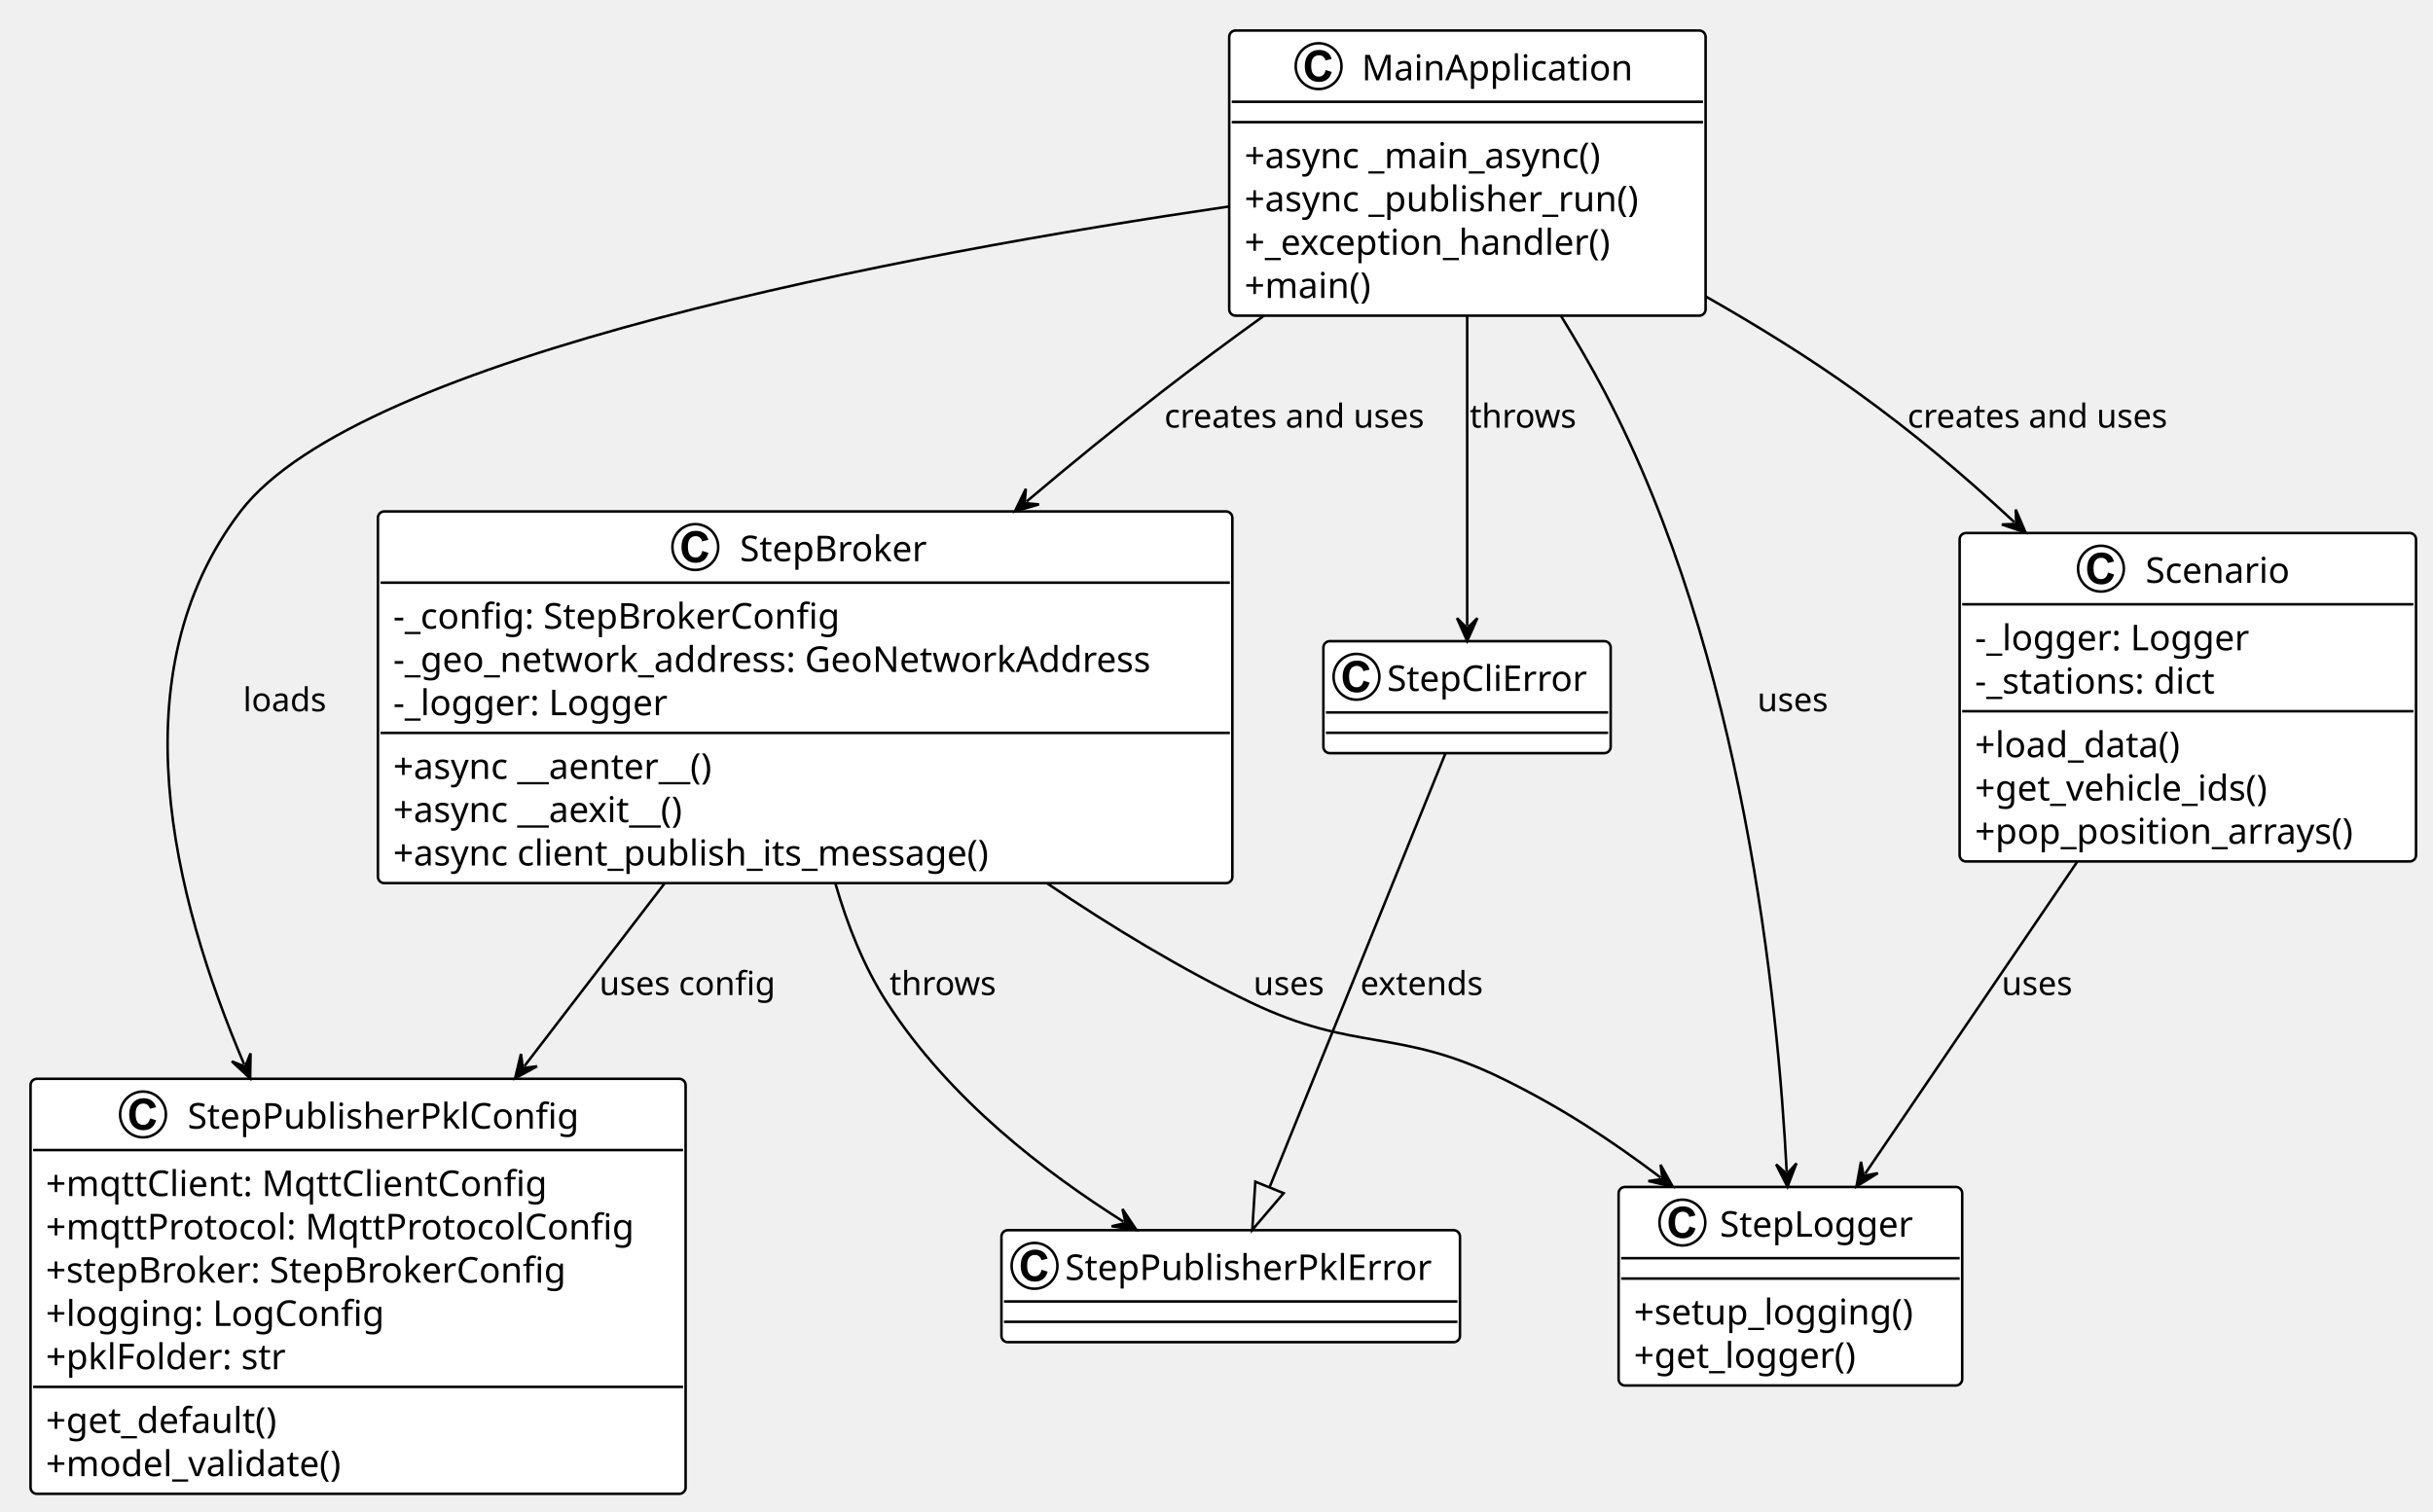
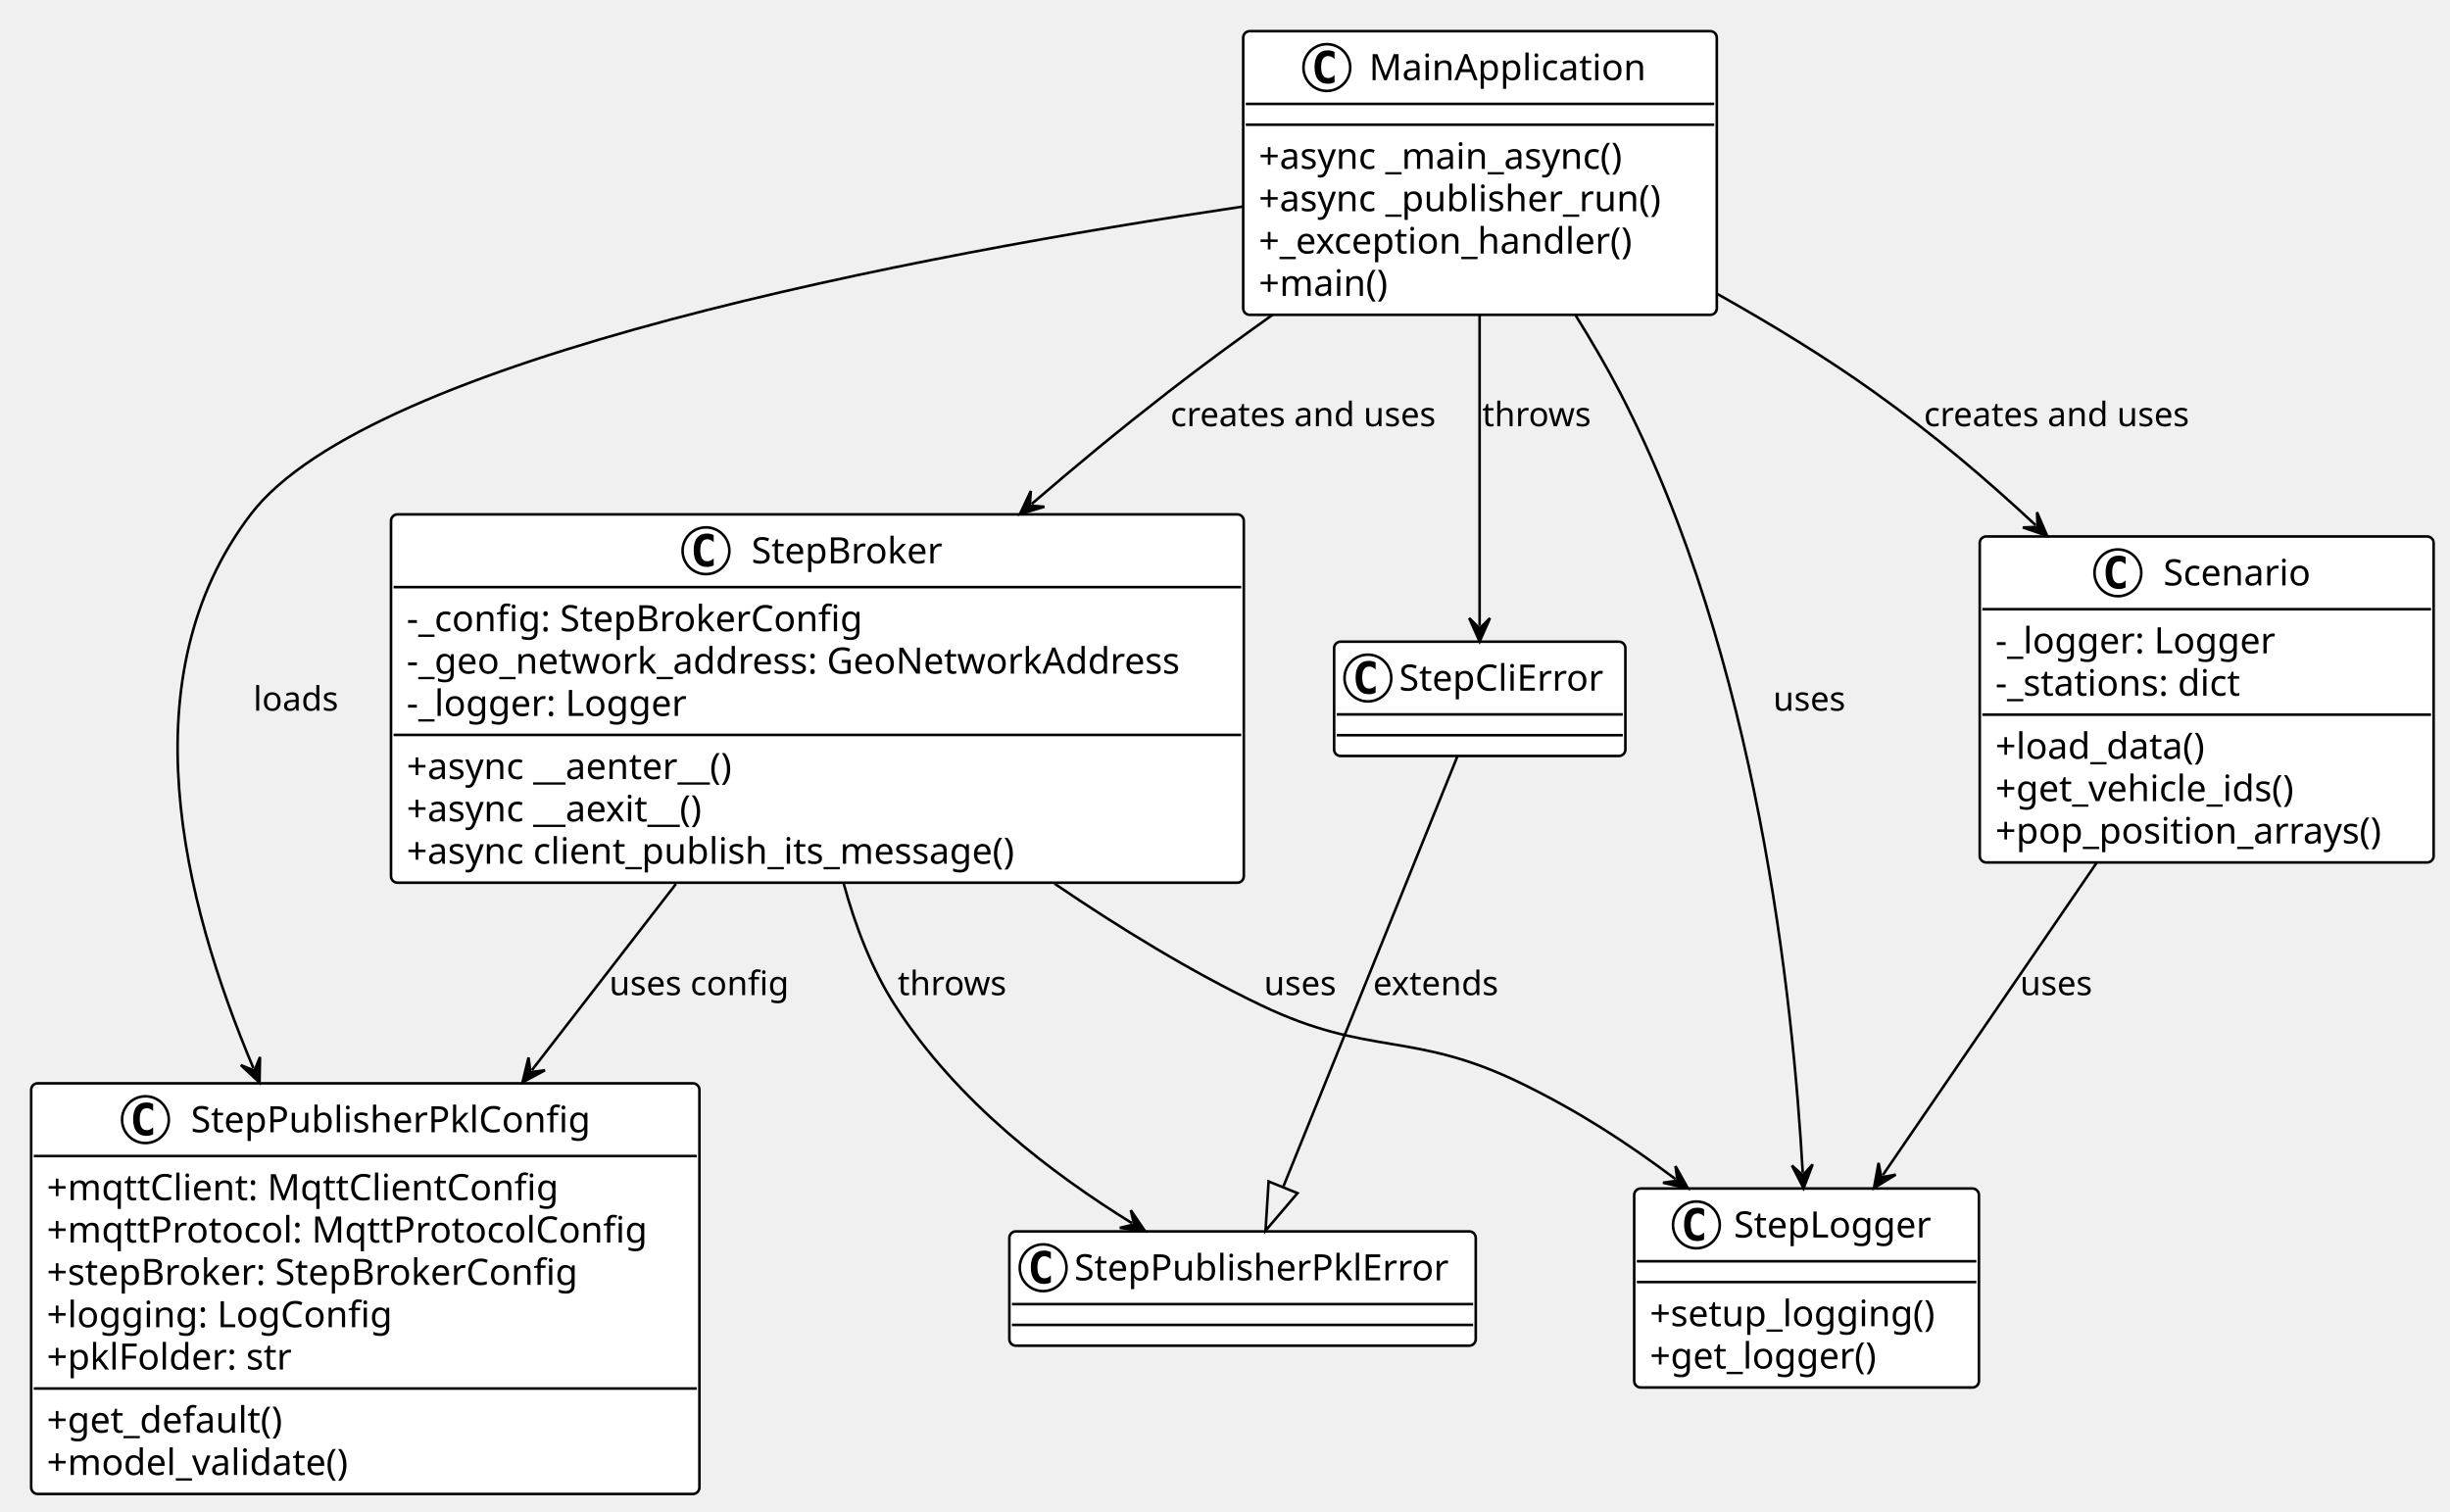
- <svg xmlns="http://www.w3.org/2000/svg" contentStyleType="text/css" data-diagram-type="CLASS" height="594px" preserveAspectRatio="none" style="width:956px;height:594px;background:#FFFFFF;" version="1.1" viewBox="0 0 956 594" width="956px" zoomAndPan="magnify">
+ <svg xmlns="http://www.w3.org/2000/svg" contentStyleType="text/css" data-diagram-type="CLASS" height="582px" preserveAspectRatio="none" style="width:943px;height:582px;background:#FFFFFF;" version="1.1" viewBox="0 0 943 582" width="943px" zoomAndPan="magnify">
  <defs />
  <g>
    <g class="entity" data-qualified-name="MainApplication" data-source-line="4" id="ent0002">
-       <rect fill="#FFFFFF" height="112.059" rx="2.5" ry="2.5" style="stroke:#000000;stroke-width:1;" width="187.185" x="483" y="12" />
-       <ellipse cx="518.122" cy="26" fill="#FFFFFF" rx="9" ry="9" style="stroke:#000000;stroke-width:1;" />
-       <path d="M520.888,27.531 L523.278,28.281 Q522.731,30.266 521.45,31.234 Q520.185,32.203 518.216,32.203 Q515.794,32.203 514.231,30.547 Q512.685,28.891 512.685,26.016 Q512.685,22.984 514.247,21.312 Q515.81,19.625 518.372,19.625 Q520.606,19.625 521.997,20.938 Q522.825,21.719 523.247,23.188 L520.81,23.766 Q520.591,22.812 519.903,22.266 Q519.231,21.719 518.247,21.719 Q516.888,21.719 516.044,22.703 Q515.216,23.672 515.216,25.844 Q515.216,28.141 516.044,29.125 Q516.872,30.109 518.2,30.109 Q519.185,30.109 519.888,29.484 Q520.591,28.859 520.888,27.531 Z " fill="#000000" />
-       <text fill="#000000" font-family="Verdana" font-size="14" lengthAdjust="spacing" textLength="110.024" x="535.038" y="31.568">MainApplication</text>
-       <line style="stroke:#000000;stroke-width:1;" x1="484" x2="669.185" y1="40" y2="40" />
-       <line style="stroke:#000000;stroke-width:1;" x1="484" x2="669.185" y1="48" y2="48" />
-       <text fill="#000000" font-family="Verdana" font-size="14" lengthAdjust="spacing" textLength="161.902" x="489" y="66.075">+async _main_async()</text>
-       <text fill="#000000" font-family="Verdana" font-size="14" lengthAdjust="spacing" textLength="175.185" x="489" y="83.09">+async _publisher_run()</text>
-       <text fill="#000000" font-family="Verdana" font-size="14" lengthAdjust="spacing" textLength="162.675" x="489" y="100.105">+_exception_handler()</text>
-       <text fill="#000000" font-family="Verdana" font-size="14" lengthAdjust="spacing" textLength="58.898" x="489" y="117.119">+main()</text>
+       <rect fill="#FFFFFF" height="109.188" rx="2.5" ry="2.5" style="stroke:#000000;stroke-width:1;" width="182.297" x="478.5" y="12" />
+       <ellipse cx="510.694" cy="26" fill="#FFFFFF" rx="9" ry="9" style="stroke:#000000;stroke-width:1;" />
+       <path d="M513.662,31.641 Q513.084,31.938 512.444,32.078 Q511.803,32.234 511.1,32.234 Q508.6,32.234 507.272,30.594 Q505.959,28.938 505.959,25.812 Q505.959,22.688 507.272,21.031 Q508.6,19.375 511.1,19.375 Q511.803,19.375 512.444,19.531 Q513.1,19.688 513.662,19.984 L513.662,22.703 Q513.037,22.125 512.444,21.859 Q511.85,21.578 511.225,21.578 Q509.881,21.578 509.194,22.656 Q508.506,23.719 508.506,25.812 Q508.506,27.906 509.194,28.984 Q509.881,30.047 511.225,30.047 Q511.85,30.047 512.444,29.781 Q513.037,29.5 513.662,28.922 L513.662,31.641 Z " fill="#000000" />
+       <text fill="#000000" font-family="Verdana" font-size="14" lengthAdjust="spacing" textLength="111.644" x="526.959" y="30.847">MainApplication</text>
+       <line style="stroke:#000000;stroke-width:1;" x1="479.5" x2="659.797" y1="40" y2="40" />
+       <line style="stroke:#000000;stroke-width:1;" x1="479.5" x2="659.797" y1="48" y2="48" />
+       <text fill="#000000" font-family="Verdana" font-size="14" lengthAdjust="spacing" textLength="157.541" x="484.5" y="64.995">+async _main_async()</text>
+       <text fill="#000000" font-family="Verdana" font-size="14" lengthAdjust="spacing" textLength="170.297" x="484.5" y="81.292">+async _publisher_run()</text>
+       <text fill="#000000" font-family="Verdana" font-size="14" lengthAdjust="spacing" textLength="159.038" x="484.5" y="97.589">+_exception_handler()</text>
+       <text fill="#000000" font-family="Verdana" font-size="14" lengthAdjust="spacing" textLength="57.634" x="484.5" y="113.886">+main()</text>
    </g>
    <g class="entity" data-qualified-name="StepBroker" data-source-line="11" id="ent0003">
-       <rect fill="#FFFFFF" height="146.088" rx="2.5" ry="2.5" style="stroke:#000000;stroke-width:1;" width="335.736" x="148.5" y="201" />
-       <ellipse cx="273.209" cy="215" fill="#FFFFFF" rx="9" ry="9" style="stroke:#000000;stroke-width:1;" />
-       <path d="M275.975,216.531 L278.365,217.281 Q277.818,219.266 276.537,220.234 Q275.272,221.203 273.303,221.203 Q270.881,221.203 269.318,219.547 Q267.772,217.891 267.772,215.016 Q267.772,211.984 269.334,210.312 Q270.897,208.625 273.459,208.625 Q275.693,208.625 277.084,209.938 Q277.912,210.719 278.334,212.188 L275.897,212.766 Q275.678,211.812 274.99,211.266 Q274.318,210.719 273.334,210.719 Q271.975,210.719 271.131,211.703 Q270.303,212.672 270.303,214.844 Q270.303,217.141 271.131,218.125 Q271.959,219.109 273.287,219.109 Q274.272,219.109 274.975,218.484 Q275.678,217.859 275.975,216.531 Z " fill="#000000" />
-       <text fill="#000000" font-family="Verdana" font-size="14" lengthAdjust="spacing" textLength="78.818" x="290.709" y="220.568">StepBroker</text>
-       <line style="stroke:#000000;stroke-width:1;" x1="149.5" x2="483.236" y1="229" y2="229" />
-       <text fill="#000000" font-family="Verdana" font-size="14" lengthAdjust="spacing" textLength="192.11" x="154.5" y="247.075">-_config: StepBrokerConfig</text>
-       <text fill="#000000" font-family="Verdana" font-size="14" lengthAdjust="spacing" textLength="323.736" x="154.5" y="264.09">-_geo_network_address: GeoNetworkAddress</text>
-       <text fill="#000000" font-family="Verdana" font-size="14" lengthAdjust="spacing" textLength="118.686" x="154.5" y="281.104">-_logger: Logger</text>
-       <line style="stroke:#000000;stroke-width:1;" x1="149.5" x2="483.236" y1="288.044" y2="288.044" />
-       <text fill="#000000" font-family="Verdana" font-size="14" lengthAdjust="spacing" textLength="150.274" x="154.5" y="306.119">+async __aenter__()</text>
-       <text fill="#000000" font-family="Verdana" font-size="14" lengthAdjust="spacing" textLength="139.227" x="154.5" y="323.134">+async __aexit__()</text>
-       <text fill="#000000" font-family="Verdana" font-size="14" lengthAdjust="spacing" textLength="262.438" x="154.5" y="340.148">+async client_publish_its_message()</text>
+       <rect fill="#FFFFFF" height="141.781" rx="2.5" ry="2.5" style="stroke:#000000;stroke-width:1;" width="328.237" x="150.5" y="198" />
+       <ellipse cx="271.729" cy="212" fill="#FFFFFF" rx="9" ry="9" style="stroke:#000000;stroke-width:1;" />
+       <path d="M274.698,217.641 Q274.12,217.938 273.479,218.078 Q272.839,218.234 272.136,218.234 Q269.636,218.234 268.308,216.594 Q266.995,214.938 266.995,211.812 Q266.995,208.688 268.308,207.031 Q269.636,205.375 272.136,205.375 Q272.839,205.375 273.479,205.531 Q274.136,205.688 274.698,205.984 L274.698,208.703 Q274.073,208.125 273.479,207.859 Q272.886,207.578 272.261,207.578 Q270.917,207.578 270.229,208.656 Q269.542,209.719 269.542,211.812 Q269.542,213.906 270.229,214.984 Q270.917,216.047 272.261,216.047 Q272.886,216.047 273.479,215.781 Q274.073,215.5 274.698,214.922 L274.698,217.641 Z " fill="#000000" />
+       <text fill="#000000" font-family="Verdana" font-size="14" lengthAdjust="spacing" textLength="78.278" x="289.229" y="216.847">StepBroker</text>
+       <line style="stroke:#000000;stroke-width:1;" x1="151.5" x2="477.737" y1="226" y2="226" />
+       <text fill="#000000" font-family="Verdana" font-size="14" lengthAdjust="spacing" textLength="187.257" x="156.5" y="242.995">-_config: StepBrokerConfig</text>
+       <text fill="#000000" font-family="Verdana" font-size="14" lengthAdjust="spacing" textLength="316.237" x="156.5" y="259.292">-_geo_network_address: GeoNetworkAddress</text>
+       <text fill="#000000" font-family="Verdana" font-size="14" lengthAdjust="spacing" textLength="114.324" x="156.5" y="275.589">-_logger: Logger</text>
+       <line style="stroke:#000000;stroke-width:1;" x1="151.5" x2="477.737" y1="282.891" y2="282.891" />
+       <text fill="#000000" font-family="Verdana" font-size="14" lengthAdjust="spacing" textLength="141.757" x="156.5" y="299.886">+async __aenter__()</text>
+       <text fill="#000000" font-family="Verdana" font-size="14" lengthAdjust="spacing" textLength="130.69" x="156.5" y="316.183">+async __aexit__()</text>
+       <text fill="#000000" font-family="Verdana" font-size="14" lengthAdjust="spacing" textLength="257.469" x="156.5" y="332.479">+async client_publish_its_message()</text>
    </g>
    <g class="entity" data-qualified-name="Scenario" data-source-line="20" id="ent0004">
-       <rect fill="#FFFFFF" height="129.073" rx="2.5" ry="2.5" style="stroke:#000000;stroke-width:1;" width="179.33" x="770" y="209.5" />
-       <ellipse cx="825.523" cy="223.5" fill="#FFFFFF" rx="9" ry="9" style="stroke:#000000;stroke-width:1;" />
-       <path d="M828.288,225.031 L830.679,225.781 Q830.132,227.766 828.851,228.734 Q827.585,229.703 825.616,229.703 Q823.194,229.703 821.632,228.047 Q820.085,226.391 820.085,223.516 Q820.085,220.484 821.648,218.812 Q823.21,217.125 825.773,217.125 Q828.007,217.125 829.398,218.438 Q830.226,219.219 830.648,220.688 L828.21,221.266 Q827.991,220.312 827.304,219.766 Q826.632,219.219 825.648,219.219 Q824.288,219.219 823.444,220.203 Q822.616,221.172 822.616,223.344 Q822.616,225.641 823.444,226.625 Q824.273,227.609 825.601,227.609 Q826.585,227.609 827.288,226.984 Q827.991,226.359 828.288,225.031 Z " fill="#000000" />
-       <text fill="#000000" font-family="Verdana" font-size="14" lengthAdjust="spacing" textLength="60.785" x="843.023" y="229.068">Scenario</text>
-       <line style="stroke:#000000;stroke-width:1;" x1="771" x2="948.33" y1="237.5" y2="237.5" />
-       <text fill="#000000" font-family="Verdana" font-size="14" lengthAdjust="spacing" textLength="118.686" x="776" y="255.575">-_logger: Logger</text>
-       <text fill="#000000" font-family="Verdana" font-size="14" lengthAdjust="spacing" textLength="107.14" x="776" y="272.59">-_stations: dict</text>
-       <line style="stroke:#000000;stroke-width:1;" x1="771" x2="948.33" y1="279.529" y2="279.529" />
-       <text fill="#000000" font-family="Verdana" font-size="14" lengthAdjust="spacing" textLength="93.598" x="776" y="297.604">+load_data()</text>
-       <text fill="#000000" font-family="Verdana" font-size="14" lengthAdjust="spacing" textLength="133.212" x="776" y="314.619">+get_vehicle_ids()</text>
-       <text fill="#000000" font-family="Verdana" font-size="14" lengthAdjust="spacing" textLength="167.33" x="776" y="331.634">+pop_position_arrays()</text>
+       <rect fill="#FFFFFF" height="125.484" rx="2.5" ry="2.5" style="stroke:#000000;stroke-width:1;" width="174.695" x="762" y="206.5" />
+       <ellipse cx="815.168" cy="220.5" fill="#FFFFFF" rx="9" ry="9" style="stroke:#000000;stroke-width:1;" />
+       <path d="M818.136,226.141 Q817.558,226.438 816.918,226.578 Q816.277,226.734 815.574,226.734 Q813.074,226.734 811.746,225.094 Q810.433,223.438 810.433,220.312 Q810.433,217.188 811.746,215.531 Q813.074,213.875 815.574,213.875 Q816.277,213.875 816.918,214.031 Q817.574,214.188 818.136,214.484 L818.136,217.203 Q817.511,216.625 816.918,216.359 Q816.324,216.078 815.699,216.078 Q814.355,216.078 813.668,217.156 Q812.98,218.219 812.98,220.312 Q812.98,222.406 813.668,223.484 Q814.355,224.547 815.699,224.547 Q816.324,224.547 816.918,224.281 Q817.511,224 818.136,223.422 L818.136,226.141 Z " fill="#000000" />
+       <text fill="#000000" font-family="Verdana" font-size="14" lengthAdjust="spacing" textLength="60.86" x="832.668" y="225.347">Scenario</text>
+       <line style="stroke:#000000;stroke-width:1;" x1="763" x2="935.695" y1="234.5" y2="234.5" />
+       <text fill="#000000" font-family="Verdana" font-size="14" lengthAdjust="spacing" textLength="114.324" x="768" y="251.495">-_logger: Logger</text>
+       <text fill="#000000" font-family="Verdana" font-size="14" lengthAdjust="spacing" textLength="102.655" x="768" y="267.792">-_stations: dict</text>
+       <line style="stroke:#000000;stroke-width:1;" x1="763" x2="935.695" y1="275.094" y2="275.094" />
+       <text fill="#000000" font-family="Verdana" font-size="14" lengthAdjust="spacing" textLength="91.109" x="768" y="292.089">+load_data()</text>
+       <text fill="#000000" font-family="Verdana" font-size="14" lengthAdjust="spacing" textLength="129.575" x="768" y="308.386">+get_vehicle_ids()</text>
+       <text fill="#000000" font-family="Verdana" font-size="14" lengthAdjust="spacing" textLength="162.695" x="768" y="324.683">+pop_position_arrays()</text>
    </g>
    <g class="entity" data-qualified-name="StepPublisherPklConfig" data-source-line="28" id="ent0005">
-       <rect fill="#FFFFFF" height="163.102" rx="2.5" ry="2.5" style="stroke:#000000;stroke-width:1;" width="257.403" x="12" y="424" />
-       <ellipse cx="56.195" cy="438" fill="#FFFFFF" rx="9" ry="9" style="stroke:#000000;stroke-width:1;" />
-       <path d="M58.961,439.531 L61.352,440.281 Q60.805,442.266 59.523,443.234 Q58.258,444.203 56.289,444.203 Q53.867,444.203 52.305,442.547 Q50.758,440.891 50.758,438.016 Q50.758,434.984 52.32,433.312 Q53.883,431.625 56.445,431.625 Q58.68,431.625 60.07,432.938 Q60.898,433.719 61.32,435.188 L58.883,435.766 Q58.664,434.812 57.977,434.266 Q57.305,433.719 56.32,433.719 Q54.961,433.719 54.117,434.703 Q53.289,435.672 53.289,437.844 Q53.289,440.141 54.117,441.125 Q54.945,442.109 56.273,442.109 Q57.258,442.109 57.961,441.484 Q58.664,440.859 58.961,439.531 Z " fill="#000000" />
-       <text fill="#000000" font-family="Verdana" font-size="14" lengthAdjust="spacing" textLength="161.513" x="73.695" y="443.568">StepPublisherPklConfig</text>
-       <line style="stroke:#000000;stroke-width:1;" x1="13" x2="268.403" y1="452" y2="452" />
-       <text fill="#000000" font-family="Verdana" font-size="14" lengthAdjust="spacing" textLength="212.632" x="18" y="470.075">+mqttClient: MqttClientConfig</text>
-       <text fill="#000000" font-family="Verdana" font-size="14" lengthAdjust="spacing" textLength="245.403" x="18" y="487.09">+mqttProtocol: MqttProtocolConfig</text>
-       <text fill="#000000" font-family="Verdana" font-size="14" lengthAdjust="spacing" textLength="222.715" x="18" y="504.104">+stepBroker: StepBrokerConfig</text>
-       <text fill="#000000" font-family="Verdana" font-size="14" lengthAdjust="spacing" textLength="143.575" x="18" y="521.119">+logging: LogConfig</text>
-       <text fill="#000000" font-family="Verdana" font-size="14" lengthAdjust="spacing" textLength="105.793" x="18" y="538.134">+pklFolder: str</text>
-       <line style="stroke:#000000;stroke-width:1;" x1="13" x2="268.403" y1="545.073" y2="545.073" />
-       <text fill="#000000" font-family="Verdana" font-size="14" lengthAdjust="spacing" textLength="104.262" x="18" y="563.148">+get_default()</text>
-       <text fill="#000000" font-family="Verdana" font-size="14" lengthAdjust="spacing" textLength="131.455" x="18" y="580.163">+model_validate()</text>
+       <rect fill="#FFFFFF" height="158.078" rx="2.5" ry="2.5" style="stroke:#000000;stroke-width:1;" width="257.205" x="12" y="417" />
+       <ellipse cx="55.977" cy="431" fill="#FFFFFF" rx="9" ry="9" style="stroke:#000000;stroke-width:1;" />
+       <path d="M58.945,436.641 Q58.367,436.938 57.727,437.078 Q57.086,437.234 56.383,437.234 Q53.883,437.234 52.555,435.594 Q51.242,433.938 51.242,430.812 Q51.242,427.688 52.555,426.031 Q53.883,424.375 56.383,424.375 Q57.086,424.375 57.727,424.531 Q58.383,424.688 58.945,424.984 L58.945,427.703 Q58.32,427.125 57.727,426.859 Q57.133,426.578 56.508,426.578 Q55.164,426.578 54.477,427.656 Q53.789,428.719 53.789,430.812 Q53.789,432.906 54.477,433.984 Q55.164,435.047 56.508,435.047 Q57.133,435.047 57.727,434.781 Q58.32,434.5 58.945,433.922 L58.945,436.641 Z " fill="#000000" />
+       <text fill="#000000" font-family="Verdana" font-size="14" lengthAdjust="spacing" textLength="161.752" x="73.477" y="435.847">StepPublisherPklConfig</text>
+       <line style="stroke:#000000;stroke-width:1;" x1="13" x2="268.205" y1="445" y2="445" />
+       <text fill="#000000" font-family="Verdana" font-size="14" lengthAdjust="spacing" textLength="212.324" x="18" y="461.995">+mqttClient: MqttClientConfig</text>
+       <text fill="#000000" font-family="Verdana" font-size="14" lengthAdjust="spacing" textLength="245.205" x="18" y="478.292">+mqttProtocol: MqttProtocolConfig</text>
+       <text fill="#000000" font-family="Verdana" font-size="14" lengthAdjust="spacing" textLength="220.78" x="18" y="494.589">+stepBroker: StepBrokerConfig</text>
+       <text fill="#000000" font-family="Verdana" font-size="14" lengthAdjust="spacing" textLength="142.946" x="18" y="510.886">+logging: LogConfig</text>
+       <text fill="#000000" font-family="Verdana" font-size="14" lengthAdjust="spacing" textLength="104.084" x="18" y="527.183">+pklFolder: str</text>
+       <line style="stroke:#000000;stroke-width:1;" x1="13" x2="268.205" y1="534.484" y2="534.484" />
+       <text fill="#000000" font-family="Verdana" font-size="14" lengthAdjust="spacing" textLength="101.903" x="18" y="551.48">+get_default()</text>
+       <text fill="#000000" font-family="Verdana" font-size="14" lengthAdjust="spacing" textLength="129.459" x="18" y="567.776">+model_validate()</text>
    </g>
    <g class="entity" data-qualified-name="StepLogger" data-source-line="38" id="ent0006">
-       <rect fill="#FFFFFF" height="78.029" rx="2.5" ry="2.5" style="stroke:#000000;stroke-width:1;" width="135.013" x="636" y="466.5" />
-       <ellipse cx="661.066" cy="480.5" fill="#FFFFFF" rx="9" ry="9" style="stroke:#000000;stroke-width:1;" />
-       <path d="M663.832,482.031 L666.222,482.781 Q665.675,484.766 664.394,485.734 Q663.129,486.703 661.16,486.703 Q658.738,486.703 657.175,485.047 Q655.629,483.391 655.629,480.516 Q655.629,477.484 657.191,475.812 Q658.754,474.125 661.316,474.125 Q663.55,474.125 664.941,475.438 Q665.769,476.219 666.191,477.688 L663.754,478.266 Q663.535,477.312 662.847,476.766 Q662.175,476.219 661.191,476.219 Q659.832,476.219 658.988,477.203 Q658.16,478.172 658.16,480.344 Q658.16,482.641 658.988,483.625 Q659.816,484.609 661.144,484.609 Q662.129,484.609 662.832,483.984 Q663.535,483.359 663.832,482.031 Z " fill="#000000" />
-       <text fill="#000000" font-family="Verdana" font-size="14" lengthAdjust="spacing" textLength="80.199" x="675.747" y="486.068">StepLogger</text>
-       <line style="stroke:#000000;stroke-width:1;" x1="637" x2="770.013" y1="494.5" y2="494.5" />
-       <line style="stroke:#000000;stroke-width:1;" x1="637" x2="770.013" y1="502.5" y2="502.5" />
-       <text fill="#000000" font-family="Verdana" font-size="14" lengthAdjust="spacing" textLength="123.013" x="642" y="520.575">+setup_logging()</text>
-       <text fill="#000000" font-family="Verdana" font-size="14" lengthAdjust="spacing" textLength="99.75" x="642" y="537.59">+get_logger()</text>
+       <rect fill="#FFFFFF" height="76.594" rx="2.5" ry="2.5" style="stroke:#000000;stroke-width:1;" width="132.689" x="629" y="457.5" />
+       <ellipse cx="652.937" cy="471.5" fill="#FFFFFF" rx="9" ry="9" style="stroke:#000000;stroke-width:1;" />
+       <path d="M655.906,477.141 Q655.328,477.438 654.687,477.578 Q654.047,477.734 653.343,477.734 Q650.843,477.734 649.515,476.094 Q648.203,474.438 648.203,471.312 Q648.203,468.188 649.515,466.531 Q650.843,464.875 653.343,464.875 Q654.047,464.875 654.687,465.031 Q655.343,465.188 655.906,465.484 L655.906,468.203 Q655.281,467.625 654.687,467.359 Q654.093,467.078 653.468,467.078 Q652.125,467.078 651.437,468.156 Q650.75,469.219 650.75,471.312 Q650.75,473.406 651.437,474.484 Q652.125,475.547 653.468,475.547 Q654.093,475.547 654.687,475.281 Q655.281,475 655.906,474.422 L655.906,477.141 Z " fill="#000000" />
+       <text fill="#000000" font-family="Verdana" font-size="14" lengthAdjust="spacing" textLength="80.384" x="667.368" y="476.347">StepLogger</text>
+       <line style="stroke:#000000;stroke-width:1;" x1="630" x2="760.688" y1="485.5" y2="485.5" />
+       <line style="stroke:#000000;stroke-width:1;" x1="630" x2="760.688" y1="493.5" y2="493.5" />
+       <text fill="#000000" font-family="Verdana" font-size="14" lengthAdjust="spacing" textLength="120.689" x="635" y="510.495">+setup_logging()</text>
+       <text fill="#000000" font-family="Verdana" font-size="14" lengthAdjust="spacing" textLength="97.241" x="635" y="526.792">+get_logger()</text>
    </g>
    <g class="entity" data-qualified-name="StepPublisherPklError" data-source-line="43" id="ent0007">
-       <rect fill="#FFFFFF" height="44" rx="2.5" ry="2.5" style="stroke:#000000;stroke-width:1;" width="180.168" x="393.5" y="483.5" />
-       <ellipse cx="406.5" cy="497.5" fill="#FFFFFF" rx="9" ry="9" style="stroke:#000000;stroke-width:1;" />
-       <path d="M409.266,499.031 L411.656,499.781 Q411.109,501.766 409.828,502.734 Q408.562,503.703 406.594,503.703 Q404.172,503.703 402.609,502.047 Q401.062,500.391 401.062,497.516 Q401.062,494.484 402.625,492.812 Q404.188,491.125 406.75,491.125 Q408.984,491.125 410.375,492.438 Q411.203,493.219 411.625,494.688 L409.188,495.266 Q408.969,494.312 408.281,493.766 Q407.609,493.219 406.625,493.219 Q405.266,493.219 404.422,494.203 Q403.594,495.172 403.594,497.344 Q403.594,499.641 404.422,500.625 Q405.25,501.609 406.578,501.609 Q407.562,501.609 408.266,500.984 Q408.969,500.359 409.266,499.031 Z " fill="#000000" />
-       <text fill="#000000" font-family="Verdana" font-size="14" lengthAdjust="spacing" textLength="152.168" x="418.5" y="503.068">StepPublisherPklError</text>
-       <line style="stroke:#000000;stroke-width:1;" x1="394.5" x2="572.668" y1="511.5" y2="511.5" />
-       <line style="stroke:#000000;stroke-width:1;" x1="394.5" x2="572.668" y1="519.5" y2="519.5" />
+       <rect fill="#FFFFFF" height="44" rx="2.5" ry="2.5" style="stroke:#000000;stroke-width:1;" width="179.512" x="388.5" y="474" />
+       <ellipse cx="401.5" cy="488" fill="#FFFFFF" rx="9" ry="9" style="stroke:#000000;stroke-width:1;" />
+       <path d="M404.469,493.641 Q403.891,493.938 403.25,494.078 Q402.609,494.234 401.906,494.234 Q399.406,494.234 398.078,492.594 Q396.766,490.938 396.766,487.812 Q396.766,484.688 398.078,483.031 Q399.406,481.375 401.906,481.375 Q402.609,481.375 403.25,481.531 Q403.906,481.688 404.469,481.984 L404.469,484.703 Q403.844,484.125 403.25,483.859 Q402.656,483.578 402.031,483.578 Q400.688,483.578 400,484.656 Q399.312,485.719 399.312,487.812 Q399.312,489.906 400,490.984 Q400.688,492.047 402.031,492.047 Q402.656,492.047 403.25,491.781 Q403.844,491.5 404.469,490.922 L404.469,493.641 Z " fill="#000000" />
+       <text fill="#000000" font-family="Verdana" font-size="14" lengthAdjust="spacing" textLength="151.512" x="413.5" y="492.847">StepPublisherPklError</text>
+       <line style="stroke:#000000;stroke-width:1;" x1="389.5" x2="567.012" y1="502" y2="502" />
+       <line style="stroke:#000000;stroke-width:1;" x1="389.5" x2="567.012" y1="510" y2="510" />
    </g>
    <g class="entity" data-qualified-name="StepCliError" data-source-line="46" id="ent0008">
-       <rect fill="#FFFFFF" height="44" rx="2.5" ry="2.5" style="stroke:#000000;stroke-width:1;" width="112.882" x="520" y="252" />
-       <ellipse cx="533" cy="266" fill="#FFFFFF" rx="9" ry="9" style="stroke:#000000;stroke-width:1;" />
-       <path d="M535.766,267.531 L538.156,268.281 Q537.609,270.266 536.328,271.234 Q535.062,272.203 533.094,272.203 Q530.672,272.203 529.109,270.547 Q527.562,268.891 527.562,266.016 Q527.562,262.984 529.125,261.312 Q530.688,259.625 533.25,259.625 Q535.484,259.625 536.875,260.938 Q537.703,261.719 538.125,263.188 L535.688,263.766 Q535.469,262.812 534.781,262.266 Q534.109,261.719 533.125,261.719 Q531.766,261.719 530.922,262.703 Q530.094,263.672 530.094,265.844 Q530.094,268.141 530.922,269.125 Q531.75,270.109 533.078,270.109 Q534.062,270.109 534.766,269.484 Q535.469,268.859 535.766,267.531 Z " fill="#000000" />
-       <text fill="#000000" font-family="Verdana" font-size="14" lengthAdjust="spacing" textLength="84.882" x="545" y="271.568">StepCliError</text>
-       <line style="stroke:#000000;stroke-width:1;" x1="521" x2="631.882" y1="280" y2="280" />
-       <line style="stroke:#000000;stroke-width:1;" x1="521" x2="631.882" y1="288" y2="288" />
+       <rect fill="#FFFFFF" height="44" rx="2.5" ry="2.5" style="stroke:#000000;stroke-width:1;" width="112.109" x="513.5" y="247" />
+       <ellipse cx="526.5" cy="261" fill="#FFFFFF" rx="9" ry="9" style="stroke:#000000;stroke-width:1;" />
+       <path d="M529.469,266.641 Q528.891,266.938 528.25,267.078 Q527.609,267.234 526.906,267.234 Q524.406,267.234 523.078,265.594 Q521.766,263.938 521.766,260.812 Q521.766,257.688 523.078,256.031 Q524.406,254.375 526.906,254.375 Q527.609,254.375 528.25,254.531 Q528.906,254.688 529.469,254.984 L529.469,257.703 Q528.844,257.125 528.25,256.859 Q527.656,256.578 527.031,256.578 Q525.688,256.578 525,257.656 Q524.312,258.719 524.312,260.812 Q524.312,262.906 525,263.984 Q525.688,265.047 527.031,265.047 Q527.656,265.047 528.25,264.781 Q528.844,264.5 529.469,263.922 L529.469,266.641 Z " fill="#000000" />
+       <text fill="#000000" font-family="Verdana" font-size="14" lengthAdjust="spacing" textLength="84.109" x="538.5" y="265.847">StepCliError</text>
+       <line style="stroke:#000000;stroke-width:1;" x1="514.5" x2="624.609" y1="275" y2="275" />
+       <line style="stroke:#000000;stroke-width:1;" x1="514.5" x2="624.609" y1="283" y2="283" />
    </g>
    <g class="link" data-entity-1="ent0002" data-entity-2="ent0003" data-link-type="dependency" data-source-line="49" id="lnk9">
-       <path codeLine="49" d="M496.71,124.04 C483.14,133.81 469.3,144.06 456.5,154 C437.48,168.77 422.085,181.31 403.365,197.11" fill="none" id="MainApplication-to-StepBroker" style="stroke:#000000;stroke-width:1;" />
-       <polygon fill="#000000" points="398.78,200.98,408.238,198.232,402.601,197.755,403.078,192.118,398.78,200.98" style="stroke:#000000;stroke-width:1;" />
-       <text fill="#000000" font-family="Verdana" font-size="13" lengthAdjust="spacing" textLength="110.303" x="457.5" y="168.07">creates and uses</text>
+       <path codeLine="49" d="M489.89,121.13 C476.23,130.82 462.32,141.03 449.5,151 C430.65,165.66 415.468,178.176 397.108,193.976" fill="none" id="MainApplication-to-StepBroker" style="stroke:#000000;stroke-width:1;" />
+       <polygon fill="#000000" points="392.56,197.89,401.991,195.051,396.35,194.629,396.773,188.988,392.56,197.89" style="stroke:#000000;stroke-width:1;" />
+       <text fill="#000000" font-family="Verdana" font-size="13" lengthAdjust="spacing" textLength="110.83" x="450.5" y="164.067">creates and uses</text>
    </g>
    <g class="link" data-entity-1="ent0002" data-entity-2="ent0004" data-link-type="dependency" data-source-line="50" id="lnk10">
-       <path codeLine="50" d="M670.07,116.41 C690.22,127.87 711.01,140.68 729.5,154 C752.34,170.45 771.159,186.371 791.519,205.241" fill="none" id="MainApplication-to-Scenario" style="stroke:#000000;stroke-width:1;" />
-       <polygon fill="#000000" points="795.92,209.32,792.038,200.268,792.253,205.921,786.6,206.136,795.92,209.32" style="stroke:#000000;stroke-width:1;" />
-       <text fill="#000000" font-family="Verdana" font-size="13" lengthAdjust="spacing" textLength="110.303" x="749.5" y="168.07">creates and uses</text>
+       <path codeLine="50" d="M660.87,113.08 C681.39,124.57 702.65,137.5 721.5,151 C744.39,167.39 763.231,183.33 783.521,202.15" fill="none" id="MainApplication-to-Scenario" style="stroke:#000000;stroke-width:1;" />
+       <polygon fill="#000000" points="787.92,206.23,784.042,197.177,784.254,202.83,778.601,203.042,787.92,206.23" style="stroke:#000000;stroke-width:1;" />
+       <text fill="#000000" font-family="Verdana" font-size="13" lengthAdjust="spacing" textLength="110.83" x="740.5" y="164.067">creates and uses</text>
    </g>
    <g class="link" data-entity-1="ent0002" data-entity-2="ent0005" data-link-type="dependency" data-source-line="51" id="lnk11">
-       <path codeLine="51" d="M482.84,81.16 C356.37,99.72 141.37,139.57 94.5,201 C46.09,264.45 67.71,351.999 95.94,418.319" fill="none" id="MainApplication-to-StepPublisherPklConfig" style="stroke:#000000;stroke-width:1;" />
-       <polygon fill="#000000" points="98.29,423.84,98.445,413.992,96.332,419.239,91.085,417.126,98.29,423.84" style="stroke:#000000;stroke-width:1;" />
-       <text fill="#000000" font-family="Verdana" font-size="13" lengthAdjust="spacing" textLength="34.138" x="95.5" y="279.57">loads</text>
+       <path codeLine="51" d="M478.36,79.51 C354.35,97.93 142.56,137.51 96.5,198 C49.05,260.31 70.125,346.263 97.555,411.203" fill="none" id="MainApplication-to-StepPublisherPklConfig" style="stroke:#000000;stroke-width:1;" />
+       <polygon fill="#000000" points="99.89,416.73,100.073,406.883,97.945,412.124,92.703,409.996,99.89,416.73" style="stroke:#000000;stroke-width:1;" />
+       <text fill="#000000" font-family="Verdana" font-size="13" lengthAdjust="spacing" textLength="34.557" x="97.5" y="273.567">loads</text>
    </g>
    <g class="link" data-entity-1="ent0002" data-entity-2="ent0006" data-link-type="dependency" data-source-line="52" id="lnk12">
-       <path codeLine="52" d="M613.27,124.01 C619.31,133.83 625.29,144.1 630.5,154 C685.18,257.97 698.602,393.478 702.042,460.418" fill="none" id="MainApplication-to-StepLogger" style="stroke:#000000;stroke-width:1;" />
-       <polygon fill="#000000" points="702.35,466.41,705.883,457.217,702.093,461.417,697.893,457.627,702.35,466.41" style="stroke:#000000;stroke-width:1;" />
-       <text fill="#000000" font-family="Verdana" font-size="13" lengthAdjust="spacing" textLength="29.517" x="690.5" y="279.57">uses</text>
+       <path codeLine="52" d="M606.47,121.41 C612.48,131.07 618.41,141.2 623.5,151 C676.59,253.2 690.195,385.709 693.865,451.419" fill="none" id="MainApplication-to-StepLogger" style="stroke:#000000;stroke-width:1;" />
+       <polygon fill="#000000" points="694.2,457.41,697.692,448.201,693.921,452.418,689.704,448.647,694.2,457.41" style="stroke:#000000;stroke-width:1;" />
+       <text fill="#000000" font-family="Verdana" font-size="13" lengthAdjust="spacing" textLength="29.783" x="682.5" y="273.567">uses</text>
    </g>
    <g class="link" data-entity-1="ent0002" data-entity-2="ent0008" data-link-type="dependency" data-source-line="53" id="lnk13">
-       <path codeLine="53" d="M576.5,124.21 C576.5,166.33 576.5,216.05 576.5,245.93" fill="none" id="MainApplication-to-StepCliError" style="stroke:#000000;stroke-width:1;" />
-       <polygon fill="#000000" points="576.5,251.93,580.5,242.93,576.5,246.93,572.5,242.93,576.5,251.93" style="stroke:#000000;stroke-width:1;" />
-       <text fill="#000000" font-family="Verdana" font-size="13" lengthAdjust="spacing" textLength="44.199" x="577.5" y="168.07">throws</text>
+       <path codeLine="53" d="M569.5,121.23 C569.5,162.53 569.5,211.35 569.5,240.93" fill="none" id="MainApplication-to-StepCliError" style="stroke:#000000;stroke-width:1;" />
+       <polygon fill="#000000" points="569.5,246.93,573.5,237.93,569.5,241.93,565.5,237.93,569.5,246.93" style="stroke:#000000;stroke-width:1;" />
+       <text fill="#000000" font-family="Verdana" font-size="13" lengthAdjust="spacing" textLength="44.04" x="570.5" y="164.067">throws</text>
    </g>
    <g class="link" data-entity-1="ent0003" data-entity-2="ent0005" data-link-type="dependency" data-source-line="54" id="lnk14">
-       <path codeLine="54" d="M261.05,347.3 C242.41,371.61 225.151,394.109 206.051,419.019" fill="none" id="StepBroker-to-StepPublisherPklConfig" style="stroke:#000000;stroke-width:1;" />
-       <polygon fill="#000000" points="202.4,423.78,211.051,419.072,205.442,419.812,204.702,414.204,202.4,423.78" style="stroke:#000000;stroke-width:1;" />
-       <text fill="#000000" font-family="Verdana" font-size="13" lengthAdjust="spacing" textLength="73.214" x="235.5" y="391.07">uses config</text>
+       <path codeLine="54" d="M260.16,340.27 C241.41,364.51 223.97,387.064 204.761,411.904" fill="none" id="StepBroker-to-StepPublisherPklConfig" style="stroke:#000000;stroke-width:1;" />
+       <polygon fill="#000000" points="201.09,416.65,209.76,411.978,204.149,412.695,203.432,407.084,201.09,416.65" style="stroke:#000000;stroke-width:1;" />
+       <text fill="#000000" font-family="Verdana" font-size="13" lengthAdjust="spacing" textLength="73.696" x="234.5" y="383.067">uses config</text>
    </g>
    <g class="link" data-entity-1="ent0003" data-entity-2="ent0006" data-link-type="dependency" data-source-line="55" id="lnk15">
-       <path codeLine="55" d="M411.46,347.19 C436.59,364.14 464.32,381.01 491.5,394 C532.98,413.82 549.23,403.73 590.5,424 C613.85,435.47 632.816,447.983 652.486,462.783" fill="none" id="StepBroker-to-StepLogger" style="stroke:#000000;stroke-width:1;" />
-       <polygon fill="#000000" points="657.28,466.39,652.493,457.783,653.285,463.384,647.683,464.175,657.28,466.39" style="stroke:#000000;stroke-width:1;" />
-       <text fill="#000000" font-family="Verdana" font-size="13" lengthAdjust="spacing" textLength="29.517" x="492.5" y="391.07">uses</text>
+       <path codeLine="55" d="M405.88,340.14 C430.78,357.1 458.4,374.05 485.5,387 C527.37,407.01 543.8,396.64 585.5,417 C607.91,427.94 625.904,439.678 644.894,453.868" fill="none" id="StepBroker-to-StepLogger" style="stroke:#000000;stroke-width:1;" />
+       <polygon fill="#000000" points="649.7,457.46,644.885,448.868,645.695,454.467,640.096,455.277,649.7,457.46" style="stroke:#000000;stroke-width:1;" />
+       <text fill="#000000" font-family="Verdana" font-size="13" lengthAdjust="spacing" textLength="29.783" x="486.5" y="383.067">uses</text>
    </g>
    <g class="link" data-entity-1="ent0003" data-entity-2="ent0007" data-link-type="dependency" data-source-line="56" id="lnk16">
-       <path codeLine="56" d="M328.26,347.26 C332.93,363.46 339.44,379.99 348.5,394 C373.33,432.41 410.759,460.742 441.459,480.162" fill="none" id="StepBroker-to-StepPublisherPklError" style="stroke:#000000;stroke-width:1;" />
-       <polygon fill="#000000" points="446.53,483.37,441.062,475.178,442.305,480.697,436.786,481.939,446.53,483.37" style="stroke:#000000;stroke-width:1;" />
-       <text fill="#000000" font-family="Verdana" font-size="13" lengthAdjust="spacing" textLength="44.199" x="349.5" y="391.07">throws</text>
+       <path codeLine="56" d="M324.75,340.17 C329.17,356.38 335.48,372.98 344.5,387 C368.67,424.57 405.211,451.928 435.671,470.818" fill="none" id="StepBroker-to-StepPublisherPklError" style="stroke:#000000;stroke-width:1;" />
+       <polygon fill="#000000" points="440.77,473.98,435.23,465.837,436.521,471.345,431.013,472.636,440.77,473.98" style="stroke:#000000;stroke-width:1;" />
+       <text fill="#000000" font-family="Verdana" font-size="13" lengthAdjust="spacing" textLength="44.04" x="345.5" y="383.067">throws</text>
    </g>
    <g class="link" data-entity-1="ent0004" data-entity-2="ent0006" data-link-type="dependency" data-source-line="57" id="lnk17">
-       <path codeLine="57" d="M816.25,338.62 C788.39,379.61 756.463,426.588 732.853,461.318" fill="none" id="Scenario-to-StepLogger" style="stroke:#000000;stroke-width:1;" />
-       <polygon fill="#000000" points="729.48,466.28,737.848,461.086,732.291,462.145,731.232,456.588,729.48,466.28" style="stroke:#000000;stroke-width:1;" />
-       <text fill="#000000" font-family="Verdana" font-size="13" lengthAdjust="spacing" textLength="29.517" x="786.5" y="391.07">uses</text>
+       <path codeLine="57" d="M807.22,331.78 C779.7,371.98 748.1,418.159 724.67,452.379" fill="none" id="Scenario-to-StepLogger" style="stroke:#000000;stroke-width:1;" />
+       <polygon fill="#000000" points="721.28,457.33,729.665,452.164,724.105,453.204,723.064,447.644,721.28,457.33" style="stroke:#000000;stroke-width:1;" />
+       <text fill="#000000" font-family="Verdana" font-size="13" lengthAdjust="spacing" textLength="29.783" x="777.5" y="383.067">uses</text>
    </g>
    <g class="link" data-entity-1="ent0008" data-entity-2="ent0007" data-link-type="extension" data-source-line="58" id="lnk18">
-       <path codeLine="58" d="M567.92,296.18 C550.2,339.9 516.52,423.008 498.82,466.688" fill="none" id="StepCliError-to-StepPublisherPklError" style="stroke:#000000;stroke-width:1;" />
-       <polygon fill="none" points="492.06,483.37,504.381,468.941,493.259,464.434,492.06,483.37" style="stroke:#000000;stroke-width:1;" />
-       <text fill="#000000" font-family="Verdana" font-size="13" lengthAdjust="spacing" textLength="51.403" x="534.5" y="391.07">extends</text>
+       <path codeLine="58" d="M560.94,291.17 C543.6,334.05 511.229,414.063 493.849,457.033" fill="none" id="StepCliError-to-StepPublisherPklError" style="stroke:#000000;stroke-width:1;" />
+       <polygon fill="none" points="487.1,473.72,499.411,459.283,488.287,454.784,487.1,473.72" style="stroke:#000000;stroke-width:1;" />
+       <text fill="#000000" font-family="Verdana" font-size="13" lengthAdjust="spacing" textLength="52.051" x="528.5" y="383.067">extends</text>
    </g>
  </g>
</svg>
